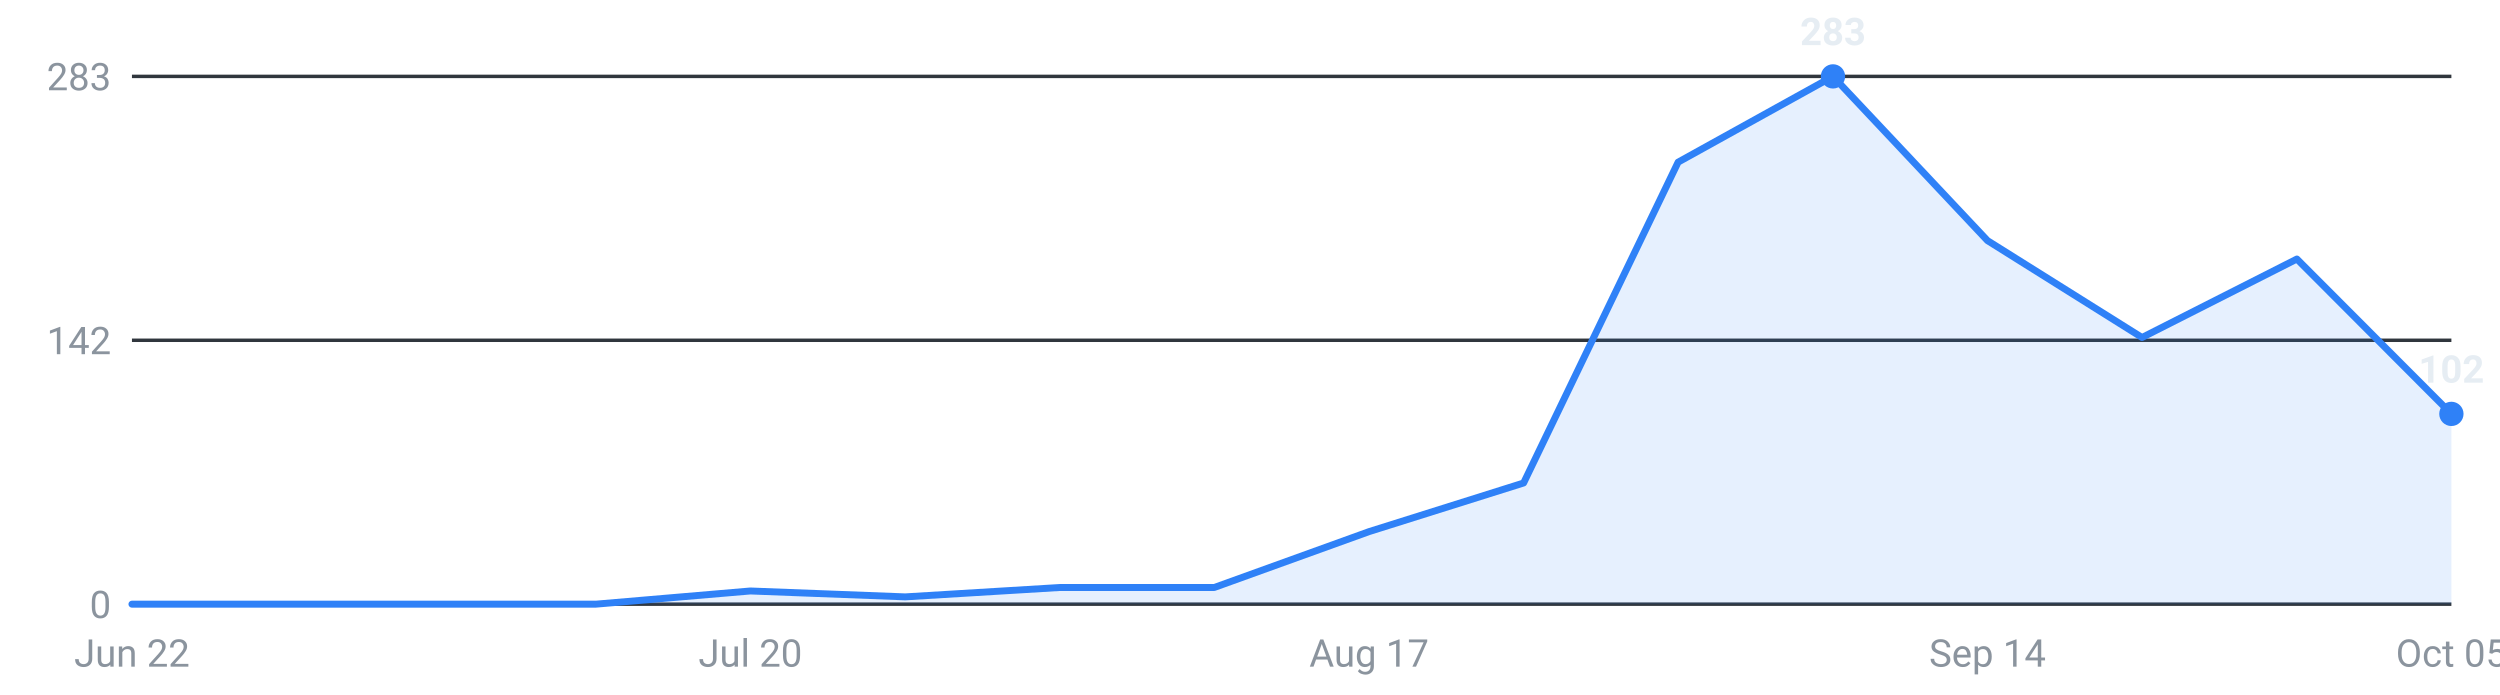
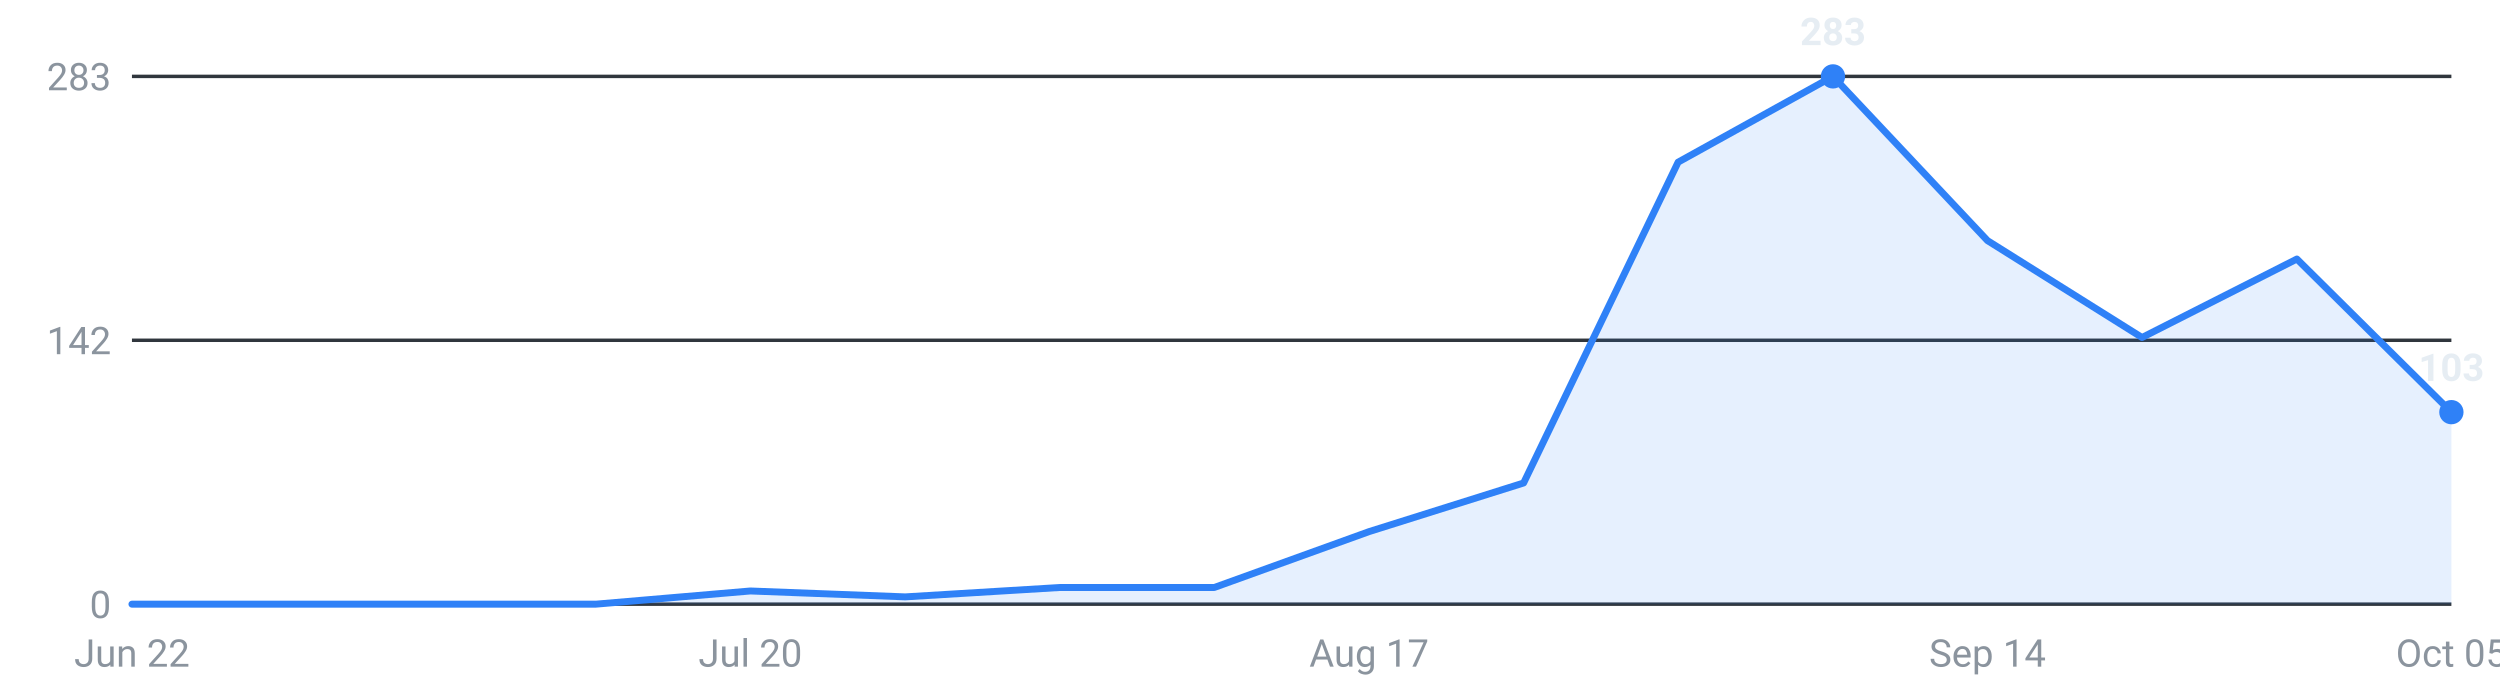
<svg xmlns="http://www.w3.org/2000/svg" viewBox="0 0 720 200" width="720" height="200" role="img" aria-label="Internships posted per week, last 16 weeks">
  <g font-family="-apple-system,Segoe UI,Roboto,sans-serif" font-size="11">
    <line x1="38" y1="174.0" x2="706" y2="174.0" stroke="#30363d" stroke-width="1" />
    <text x="32" y="178.0" text-anchor="end" fill="#8b949e">0</text>
    <line x1="38" y1="98.0" x2="706" y2="98.0" stroke="#30363d" stroke-width="1" />
    <text x="32" y="102.0" text-anchor="end" fill="#8b949e">142</text>
    <line x1="38" y1="22.0" x2="706" y2="22.0" stroke="#30363d" stroke-width="1" />
    <text x="32" y="26.0" text-anchor="end" fill="#8b949e">283</text>
-     <path d="M38.0,174 L38.0,174.0 L82.5,174.0 L127.1,174.0 L171.6,174.0 L216.1,170.2 L260.7,171.9 L305.2,169.2 L349.7,169.2 L394.3,153.1 L438.8,139.1 L483.3,46.7 L527.9,22.0 L572.4,69.3 L616.9,97.2 L661.5,74.6 L706.0,119.2 L706.0,174 Z" fill="#2f81f7" fill-opacity="0.12" />
-     <polyline points="38.0,174.0 82.5,174.0 127.1,174.0 171.6,174.0 216.1,170.2 260.7,171.9 305.2,169.2 349.7,169.2 394.3,153.1 438.8,139.1 483.3,46.7 527.9,22.0 572.4,69.3 616.9,97.2 661.5,74.6 706.0,119.2" fill="none" stroke="#2f81f7" stroke-width="2" stroke-linejoin="round" stroke-linecap="round" />
+     <path d="M38.0,174 L38.0,174.0 L82.5,174.0 L127.1,174.0 L171.6,174.0 L216.1,170.2 L260.7,171.9 L305.2,169.2 L349.7,169.2 L394.3,153.1 L438.8,139.1 L483.3,46.7 L527.9,22.0 L572.4,69.3 L616.9,97.2 L661.5,74.6 L706.0,118.7 L706.0,174 Z" fill="#2f81f7" fill-opacity="0.12" />
+     <polyline points="38.0,174.0 82.5,174.0 127.1,174.0 171.6,174.0 216.1,170.2 260.7,171.9 305.2,169.2 349.7,169.2 394.3,153.1 438.8,139.1 483.3,46.7 527.9,22.0 572.4,69.3 616.9,97.2 661.5,74.6 706.0,118.7" fill="none" stroke="#2f81f7" stroke-width="2" stroke-linejoin="round" stroke-linecap="round" />
    <circle cx="527.9" cy="22.0" r="3.5" fill="#2f81f7" />
    <text x="527.9" y="13.0" text-anchor="middle" fill="#e6edf3" font-weight="600">283</text>
-     <circle cx="706.0" cy="119.2" r="3.5" fill="#2f81f7" />
-     <text x="706.0" y="110.2" text-anchor="middle" fill="#e6edf3" font-weight="600">102</text>
+     <circle cx="706.0" cy="118.7" r="3.5" fill="#2f81f7" />
+     <text x="706.0" y="109.7" text-anchor="middle" fill="#e6edf3" font-weight="600">103</text>
    <text x="38.0" y="192" text-anchor="middle" fill="#8b949e">Jun 22</text>
    <text x="216.1" y="192" text-anchor="middle" fill="#8b949e">Jul 20</text>
    <text x="394.3" y="192" text-anchor="middle" fill="#8b949e">Aug 17</text>
    <text x="572.4" y="192" text-anchor="middle" fill="#8b949e">Sep 14</text>
    <text x="706.0" y="192" text-anchor="middle" fill="#8b949e">Oct 05</text>
  </g>
</svg>
